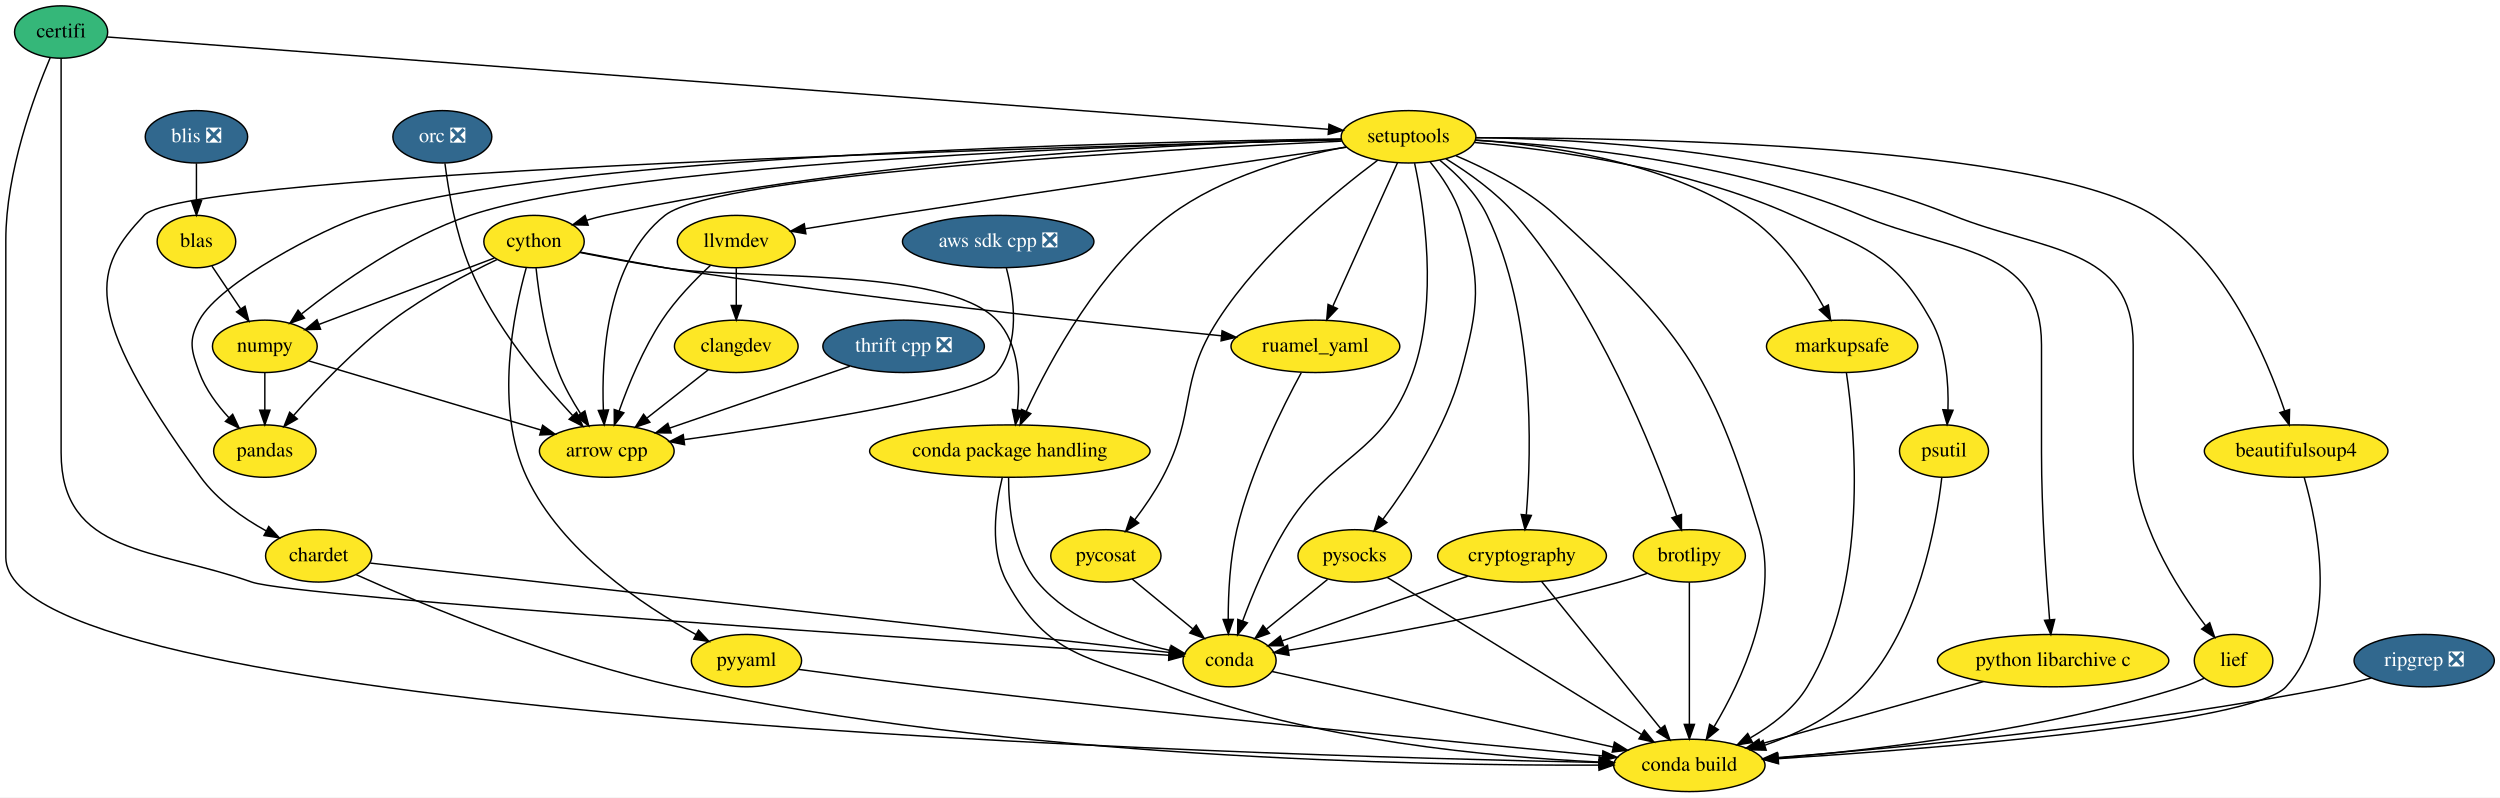
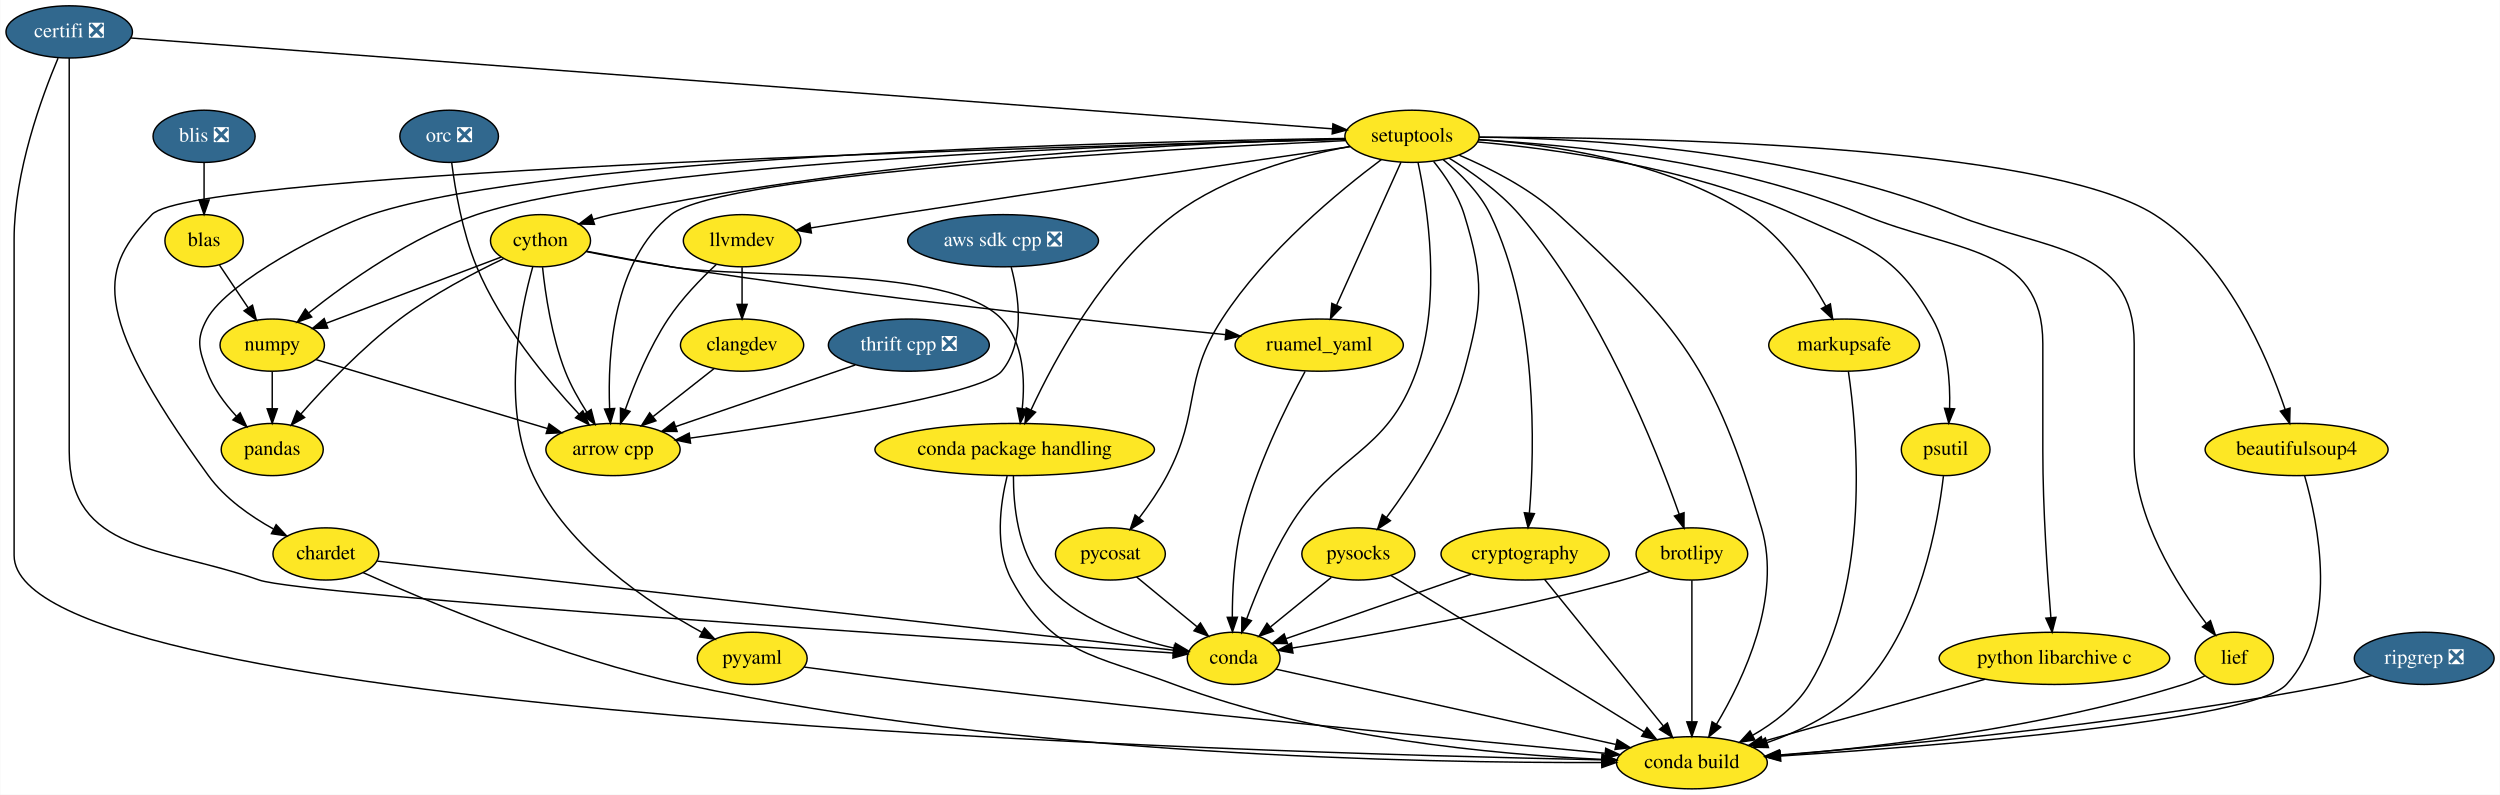
- <svg xmlns="http://www.w3.org/2000/svg" xmlns:xlink="http://www.w3.org/1999/xlink" width="1718pt" height="548pt" viewBox="0.00 0.00 1718.10 548.00">
+ <svg xmlns="http://www.w3.org/2000/svg" xmlns:xlink="http://www.w3.org/1999/xlink" width="1724pt" height="548pt" viewBox="0.00 0.00 1723.64 548.00">
  <g id="graph0" class="graph" transform="scale(1 1) rotate(0) translate(4 544)">
-     <polygon fill="white" stroke="transparent" points="-4,4 -4,-544 1714.1,-544 1714.1,4 -4,4" />
+     <polygon fill="white" stroke="transparent" points="-4,4 -4,-544 1719.64,-544 1719.64,4 -4,4" />
    <g id="node1" class="node">
      <g id="a_node1">
        <a xlink:href="https://github.com/conda-forge/arrow-cpp-feedstock" xlink:title="arrow cpp">
-           <ellipse fill="#fde725" stroke="black" cx="413" cy="-234" rx="46.29" ry="18" />
-           <text text-anchor="middle" x="413" y="-230.3" font-family="Times,serif" font-size="14.00">arrow cpp</text>
+           <ellipse fill="#fde725" stroke="black" cx="418.55" cy="-234" rx="46.29" ry="18" />
+           <text text-anchor="middle" x="418.55" y="-230.3" font-family="Times,serif" font-size="14.00">arrow cpp</text>
        </a>
      </g>
    </g>
    <g id="node2" class="node">
      <g id="a_node2">
        <a xlink:href="https://github.com/conda-forge/beautifulsoup4-feedstock" xlink:title="beautifulsoup4">
-           <ellipse fill="#fde725" stroke="black" cx="1574" cy="-234" rx="63.09" ry="18" />
-           <text text-anchor="middle" x="1574" y="-230.3" font-family="Times,serif" font-size="14.00">beautifulsoup4</text>
+           <ellipse fill="#fde725" stroke="black" cx="1579.55" cy="-234" rx="63.09" ry="18" />
+           <text text-anchor="middle" x="1579.55" y="-230.3" font-family="Times,serif" font-size="14.00">beautifulsoup4</text>
        </a>
      </g>
    </g>
    <g id="node3" class="node">
      <g id="a_node3">
        <a xlink:href="https://github.com/conda-forge/conda-build-feedstock" xlink:title="conda build">
-           <ellipse fill="#fde725" stroke="black" cx="1157" cy="-18" rx="52" ry="18" />
-           <text text-anchor="middle" x="1157" y="-14.3" font-family="Times,serif" font-size="14.00">conda build</text>
+           <ellipse fill="#fde725" stroke="black" cx="1162.55" cy="-18" rx="52" ry="18" />
+           <text text-anchor="middle" x="1162.55" y="-14.3" font-family="Times,serif" font-size="14.00">conda build</text>
        </a>
      </g>
    </g>
    <g id="edge1" class="edge">
-       <path fill="none" stroke="black" d="M1579.5,-216.03C1588.88,-183.45 1603.62,-111.87 1567,-72 1543.81,-46.75 1326.8,-29.66 1218.24,-22.62" />
-       <polygon fill="black" stroke="black" points="1218.29,-19.12 1208.09,-21.97 1217.84,-26.11 1218.29,-19.12" />
+       <path fill="none" stroke="black" d="M1585.05,-216.03C1594.43,-183.45 1609.16,-111.87 1572.55,-72 1549.35,-46.75 1332.35,-29.66 1223.79,-22.62" />
+       <polygon fill="black" stroke="black" points="1223.84,-19.12 1213.63,-21.97 1223.39,-26.11 1223.84,-19.12" />
    </g>
    <g id="node4" class="node">
      <g id="a_node4">
        <a xlink:href="https://github.com/conda-forge/brotlipy-feedstock" xlink:title="brotlipy">
-           <ellipse fill="#fde725" stroke="black" cx="1157" cy="-162" rx="38.5" ry="18" />
-           <text text-anchor="middle" x="1157" y="-158.3" font-family="Times,serif" font-size="14.00">brotlipy</text>
+           <ellipse fill="#fde725" stroke="black" cx="1162.55" cy="-162" rx="38.5" ry="18" />
+           <text text-anchor="middle" x="1162.55" y="-158.3" font-family="Times,serif" font-size="14.00">brotlipy</text>
        </a>
      </g>
    </g>
    <g id="edge2" class="edge">
-       <path fill="none" stroke="black" d="M1157,-143.87C1157,-119.67 1157,-75.21 1157,-46.39" />
-       <polygon fill="black" stroke="black" points="1160.5,-46.19 1157,-36.19 1153.5,-46.19 1160.5,-46.19" />
+       <path fill="none" stroke="black" d="M1162.55,-143.87C1162.55,-119.67 1162.55,-75.21 1162.55,-46.39" />
+       <polygon fill="black" stroke="black" points="1166.05,-46.19 1162.55,-36.19 1159.05,-46.19 1166.05,-46.19" />
    </g>
    <g id="node5" class="node">
      <g id="a_node5">
        <a xlink:href="https://github.com/conda-forge/conda-feedstock" xlink:title="conda">
-           <ellipse fill="#fde725" stroke="black" cx="841" cy="-90" rx="32" ry="18" />
-           <text text-anchor="middle" x="841" y="-86.3" font-family="Times,serif" font-size="14.00">conda</text>
+           <ellipse fill="#fde725" stroke="black" cx="846.55" cy="-90" rx="32" ry="18" />
+           <text text-anchor="middle" x="846.55" y="-86.3" font-family="Times,serif" font-size="14.00">conda</text>
        </a>
      </g>
    </g>
    <g id="edge3" class="edge">
-       <path fill="none" stroke="black" d="M1128.02,-149.98C1121.8,-147.82 1115.22,-145.71 1109,-144 1029.46,-122.17 934.31,-105.54 881.46,-97.12" />
-       <polygon fill="black" stroke="black" points="881.9,-93.65 871.48,-95.55 880.81,-100.56 881.9,-93.65" />
+       <path fill="none" stroke="black" d="M1133.57,-149.98C1127.35,-147.82 1120.77,-145.71 1114.55,-144 1035,-122.17 939.86,-105.54 887.01,-97.12" />
+       <polygon fill="black" stroke="black" points="887.45,-93.65 877.02,-95.55 886.36,-100.56 887.45,-93.65" />
    </g>
    <g id="edge4" class="edge">
-       <path fill="none" stroke="black" d="M870.16,-82.54C923.5,-70.73 1037.44,-45.48 1104.55,-30.62" />
-       <polygon fill="black" stroke="black" points="1105.5,-33.99 1114.51,-28.41 1103.99,-27.16 1105.5,-33.99" />
+       <path fill="none" stroke="black" d="M875.71,-82.54C929.04,-70.73 1042.99,-45.48 1110.1,-30.62" />
+       <polygon fill="black" stroke="black" points="1111.05,-33.99 1120.05,-28.41 1109.53,-27.16 1111.05,-33.99" />
    </g>
    <g id="node6" class="node">
      <g id="a_node6">
-         <a xlink:href="https://github.com/conda-forge/certifi-feedstock" xlink:title="certifi">
-           <ellipse fill="#35b779" stroke="black" cx="38" cy="-522" rx="32" ry="18" />
-           <text text-anchor="middle" x="38" y="-518.3" font-family="Times,serif" font-size="14.00">certifi</text>
+         <a xlink:href="https://github.com/conda-forge/certifi-feedstock/pull/61" xlink:title="certifi ❎">
+           <ellipse fill="#31688e" stroke="black" cx="43.55" cy="-522" rx="43.59" ry="18" />
+           <text text-anchor="middle" x="43.55" y="-518.3" font-family="Times,serif" font-size="14.00" fill="white">certifi ❎</text>
        </a>
      </g>
    </g>
    <g id="edge5" class="edge">
-       <path fill="none" stroke="black" d="M30.49,-504.34C19.42,-478.2 0,-425.7 0,-379 0,-379 0,-379 0,-161 0,-49.7 854.32,-24.83 1094.73,-20.03" />
-       <polygon fill="black" stroke="black" points="1095.11,-23.53 1105.04,-19.83 1094.97,-16.53 1095.11,-23.53" />
+       <path fill="none" stroke="black" d="M35.86,-503.91C24.75,-477.62 5.55,-425.45 5.55,-379 5.55,-379 5.55,-379 5.55,-161 5.55,-49.7 859.86,-24.83 1100.27,-20.03" />
+       <polygon fill="black" stroke="black" points="1100.65,-23.53 1110.58,-19.83 1100.52,-16.53 1100.65,-23.53" />
    </g>
    <g id="edge6" class="edge">
-       <path fill="none" stroke="black" d="M38,-503.95C38,-477.29 38,-424.11 38,-379 38,-379 38,-379 38,-233 38,-162.61 102.59,-167.32 169,-144 198.83,-133.53 657.11,-102.97 799.27,-93.7" />
-       <polygon fill="black" stroke="black" points="799.59,-97.19 809.34,-93.04 799.13,-90.2 799.59,-97.19" />
+       <path fill="none" stroke="black" d="M43.55,-503.95C43.55,-477.29 43.55,-424.11 43.55,-379 43.55,-379 43.55,-379 43.55,-233 43.55,-162.61 108.13,-167.32 174.55,-144 204.37,-133.53 662.66,-102.97 804.82,-93.7" />
+       <polygon fill="black" stroke="black" points="805.14,-97.19 814.89,-93.04 804.68,-90.2 805.14,-97.19" />
    </g>
    <g id="node7" class="node">
      <g id="a_node7">
        <a xlink:href="https://github.com/conda-forge/setuptools-feedstock" xlink:title="setuptools">
-           <ellipse fill="#fde725" stroke="black" cx="964" cy="-450" rx="46.29" ry="18" />
-           <text text-anchor="middle" x="964" y="-446.3" font-family="Times,serif" font-size="14.00">setuptools</text>
+           <ellipse fill="#fde725" stroke="black" cx="969.55" cy="-450" rx="46.29" ry="18" />
+           <text text-anchor="middle" x="969.55" y="-446.3" font-family="Times,serif" font-size="14.00">setuptools</text>
        </a>
      </g>
    </g>
    <g id="edge7" class="edge">
-       <path fill="none" stroke="black" d="M69.61,-518.61C204.81,-508.39 735.47,-468.28 908.86,-455.17" />
-       <polygon fill="black" stroke="black" points="909.33,-458.64 919.03,-454.4 908.8,-451.66 909.33,-458.64" />
+       <path fill="none" stroke="black" d="M86.05,-517.79C236.77,-506.39 745.69,-467.92 914.57,-455.16" />
+       <polygon fill="black" stroke="black" points="915.02,-458.63 924.73,-454.39 914.49,-451.65 915.02,-458.63" />
    </g>
    <g id="edge8" class="edge">
-       <path fill="none" stroke="black" d="M918.12,-447.03C799.45,-441.54 489.09,-424.59 453,-396 412.93,-364.26 409.2,-299.15 410.67,-262.19" />
-       <polygon fill="black" stroke="black" points="414.17,-262.31 411.23,-252.13 407.18,-261.92 414.17,-262.31" />
+       <path fill="none" stroke="black" d="M923.67,-447.03C805,-441.54 494.64,-424.59 458.55,-396 418.48,-364.26 414.74,-299.15 416.22,-262.19" />
+       <polygon fill="black" stroke="black" points="419.72,-262.31 416.78,-252.13 412.73,-261.92 419.72,-262.31" />
    </g>
    <g id="edge9" class="edge">
-       <path fill="none" stroke="black" d="M1010.48,-449.36C1121.62,-449.4 1399.23,-444.52 1476,-396 1525.43,-364.76 1553.6,-298.69 1566.11,-261.63" />
-       <polygon fill="black" stroke="black" points="1569.48,-262.59 1569.23,-252 1562.82,-260.44 1569.48,-262.59" />
+       <path fill="none" stroke="black" d="M1016.02,-449.36C1127.17,-449.4 1404.77,-444.52 1481.55,-396 1530.98,-364.76 1559.15,-298.69 1571.66,-261.63" />
+       <polygon fill="black" stroke="black" points="1575.02,-262.59 1574.77,-252 1568.36,-260.44 1575.02,-262.59" />
    </g>
    <g id="edge10" class="edge">
-       <path fill="none" stroke="black" d="M996.66,-436.94C1017.84,-427.97 1045.1,-414.15 1065,-396 1149.52,-318.9 1172.56,-289.7 1205,-180 1219.15,-132.14 1192.94,-76.33 1174,-44.58" />
-       <polygon fill="black" stroke="black" points="1176.88,-42.59 1168.65,-35.91 1170.93,-46.26 1176.88,-42.59" />
+       <path fill="none" stroke="black" d="M1002.2,-436.94C1023.39,-427.97 1050.65,-414.15 1070.55,-396 1155.07,-318.9 1178.1,-289.7 1210.55,-180 1224.7,-132.14 1198.49,-76.33 1179.55,-44.58" />
+       <polygon fill="black" stroke="black" points="1182.43,-42.59 1174.2,-35.91 1176.47,-46.26 1182.43,-42.59" />
    </g>
    <g id="edge11" class="edge">
-       <path fill="none" stroke="black" d="M989.69,-434.87C1005.14,-425.41 1024.39,-411.81 1038,-396 1093.92,-331.03 1132.07,-235.22 1148.25,-189.35" />
-       <polygon fill="black" stroke="black" points="1151.58,-190.43 1151.55,-179.84 1144.97,-188.14 1151.58,-190.43" />
+       <path fill="none" stroke="black" d="M995.23,-434.87C1010.69,-425.41 1029.94,-411.81 1043.55,-396 1099.47,-331.03 1137.61,-235.22 1153.8,-189.35" />
+       <polygon fill="black" stroke="black" points="1157.13,-190.43 1157.09,-179.84 1150.51,-188.14 1157.13,-190.43" />
    </g>
    <g id="edge12" class="edge">
-       <path fill="none" stroke="black" d="M968.15,-431.92C974.64,-401.81 984.71,-337.78 967,-288 946.24,-229.67 911.03,-232.99 879,-180 866.9,-159.98 856.72,-135.42 849.96,-117.17" />
-       <polygon fill="black" stroke="black" points="853.24,-115.97 846.56,-107.75 846.66,-118.34 853.24,-115.97" />
+       <path fill="none" stroke="black" d="M973.69,-431.92C980.18,-401.81 990.26,-337.78 972.55,-288 951.79,-229.67 916.57,-232.99 884.55,-180 872.45,-159.98 862.27,-135.42 855.5,-117.17" />
+       <polygon fill="black" stroke="black" points="858.79,-115.97 852.1,-107.75 852.21,-118.34 858.79,-115.97" />
    </g>
    <g id="node8" class="node">
      <g id="a_node8">
        <a xlink:href="https://github.com/conda-forge/chardet-feedstock" xlink:title="chardet">
-           <ellipse fill="#fde725" stroke="black" cx="215" cy="-162" rx="36.5" ry="18" />
-           <text text-anchor="middle" x="215" y="-158.3" font-family="Times,serif" font-size="14.00">chardet</text>
+           <ellipse fill="#fde725" stroke="black" cx="220.55" cy="-162" rx="36.5" ry="18" />
+           <text text-anchor="middle" x="220.55" y="-158.3" font-family="Times,serif" font-size="14.00">chardet</text>
        </a>
      </g>
    </g>
    <g id="edge13" class="edge">
-       <path fill="none" stroke="black" d="M918.07,-447.92C742.67,-443.6 123.43,-426.22 95,-396 61.02,-359.88 49.36,-332.58 134,-216 145.39,-200.31 162.96,-188 178.83,-179.21" />
-       <polygon fill="black" stroke="black" points="180.69,-182.18 187.92,-174.44 177.44,-175.99 180.69,-182.18" />
+       <path fill="none" stroke="black" d="M923.62,-447.92C748.22,-443.6 128.98,-426.22 100.55,-396 66.57,-359.88 54.91,-332.58 139.55,-216 150.94,-200.31 168.51,-188 184.38,-179.21" />
+       <polygon fill="black" stroke="black" points="186.24,-182.18 193.47,-174.44 182.99,-175.99 186.24,-182.18" />
    </g>
    <g id="node9" class="node">
      <g id="a_node9">
        <a xlink:href="https://github.com/conda-forge/cython-feedstock" xlink:title="cython">
-           <ellipse fill="#fde725" stroke="black" cx="363" cy="-378" rx="34.5" ry="18" />
-           <text text-anchor="middle" x="363" y="-374.3" font-family="Times,serif" font-size="14.00">cython</text>
+           <ellipse fill="#fde725" stroke="black" cx="368.55" cy="-378" rx="34.5" ry="18" />
+           <text text-anchor="middle" x="368.55" y="-374.3" font-family="Times,serif" font-size="14.00">cython</text>
        </a>
      </g>
    </g>
    <g id="edge14" class="edge">
-       <path fill="none" stroke="black" d="M917.99,-448.27C822.57,-445.95 596.59,-436.28 412,-396 407.84,-395.09 403.55,-393.94 399.32,-392.67" />
-       <polygon fill="black" stroke="black" points="400.22,-389.28 389.63,-389.53 398.06,-395.94 400.22,-389.28" />
+       <path fill="none" stroke="black" d="M923.54,-448.27C828.11,-445.95 602.14,-436.28 417.55,-396 413.39,-395.09 409.1,-393.94 404.86,-392.67" />
+       <polygon fill="black" stroke="black" points="405.77,-389.28 395.17,-389.53 403.61,-395.94 405.77,-389.28" />
    </g>
    <g id="node10" class="node">
      <g id="a_node10">
        <a xlink:href="https://github.com/conda-forge/numpy-feedstock" xlink:title="numpy">
-           <ellipse fill="#fde725" stroke="black" cx="178" cy="-306" rx="36" ry="18" />
-           <text text-anchor="middle" x="178" y="-302.3" font-family="Times,serif" font-size="14.00">numpy</text>
+           <ellipse fill="#fde725" stroke="black" cx="183.55" cy="-306" rx="36" ry="18" />
+           <text text-anchor="middle" x="183.55" y="-302.3" font-family="Times,serif" font-size="14.00">numpy</text>
        </a>
      </g>
    </g>
    <g id="edge15" class="edge">
-       <path fill="none" stroke="black" d="M918.02,-448.06C789.79,-444.99 430.36,-433.21 319,-396 274.65,-381.18 230.14,-349.63 203.32,-328.36" />
-       <polygon fill="black" stroke="black" points="205.24,-325.41 195.26,-321.85 200.84,-330.86 205.24,-325.41" />
+       <path fill="none" stroke="black" d="M923.57,-448.06C795.34,-444.99 435.91,-433.21 324.55,-396 280.2,-381.18 235.68,-349.63 208.87,-328.36" />
+       <polygon fill="black" stroke="black" points="210.78,-325.41 200.8,-321.85 206.38,-330.86 210.78,-325.41" />
    </g>
    <g id="node11" class="node">
      <g id="a_node11">
        <a xlink:href="https://github.com/conda-forge/pandas-feedstock" xlink:title="pandas">
-           <ellipse fill="#fde725" stroke="black" cx="178" cy="-234" rx="35.19" ry="18" />
-           <text text-anchor="middle" x="178" y="-230.3" font-family="Times,serif" font-size="14.00">pandas</text>
+           <ellipse fill="#fde725" stroke="black" cx="183.55" cy="-234" rx="35.19" ry="18" />
+           <text text-anchor="middle" x="183.55" y="-230.3" font-family="Times,serif" font-size="14.00">pandas</text>
        </a>
      </g>
    </g>
    <g id="edge16" class="edge">
-       <path fill="none" stroke="black" d="M917.83,-448.53C779.69,-446.65 371.45,-437.64 246,-396 217.74,-386.62 147.32,-350.11 133,-324 125.3,-309.97 127.48,-303.02 133,-288 137.25,-276.43 145.27,-265.66 153.37,-256.89" />
-       <polygon fill="black" stroke="black" points="155.9,-259.31 160.42,-249.73 150.91,-254.4 155.9,-259.31" />
+       <path fill="none" stroke="black" d="M923.37,-448.53C785.24,-446.65 376.99,-437.64 251.55,-396 223.29,-386.62 152.87,-350.11 138.55,-324 130.85,-309.97 133.03,-303.02 138.55,-288 142.79,-276.43 150.81,-265.66 158.92,-256.89" />
+       <polygon fill="black" stroke="black" points="161.44,-259.31 165.97,-249.73 156.46,-254.4 161.44,-259.31" />
    </g>
    <g id="node12" class="node">
      <g id="a_node12">
        <a xlink:href="https://github.com/conda-forge/ruamel_yaml-feedstock" xlink:title="ruamel_yaml">
-           <ellipse fill="#fde725" stroke="black" cx="900" cy="-306" rx="58" ry="18" />
-           <text text-anchor="middle" x="900" y="-302.3" font-family="Times,serif" font-size="14.00">ruamel_yaml</text>
+           <ellipse fill="#fde725" stroke="black" cx="905.55" cy="-306" rx="58" ry="18" />
+           <text text-anchor="middle" x="905.55" y="-302.3" font-family="Times,serif" font-size="14.00">ruamel_yaml</text>
        </a>
      </g>
    </g>
    <g id="edge17" class="edge">
-       <path fill="none" stroke="black" d="M956.41,-432.15C945.45,-407.84 925.09,-362.66 912.06,-333.75" />
-       <polygon fill="black" stroke="black" points="915.08,-331.95 907.78,-324.27 908.7,-334.82 915.08,-331.95" />
+       <path fill="none" stroke="black" d="M961.95,-432.15C950.99,-407.84 930.63,-362.66 917.6,-333.75" />
+       <polygon fill="black" stroke="black" points="920.63,-331.95 913.33,-324.27 914.25,-334.82 920.63,-331.95" />
    </g>
    <g id="node13" class="node">
      <g id="a_node13">
        <a xlink:href="https://github.com/conda-forge/conda-package-handling-feedstock" xlink:title="conda package handling">
-           <ellipse fill="#fde725" stroke="black" cx="690" cy="-234" rx="96.38" ry="18" />
-           <text text-anchor="middle" x="690" y="-230.3" font-family="Times,serif" font-size="14.00">conda package handling</text>
+           <ellipse fill="#fde725" stroke="black" cx="695.55" cy="-234" rx="96.38" ry="18" />
+           <text text-anchor="middle" x="695.55" y="-230.3" font-family="Times,serif" font-size="14.00">conda package handling</text>
        </a>
      </g>
    </g>
    <g id="edge18" class="edge">
-       <path fill="none" stroke="black" d="M921.07,-443.02C885.74,-436.36 835.83,-422.79 800,-396 752.05,-360.15 717.85,-296.98 701.29,-261.36" />
-       <polygon fill="black" stroke="black" points="704.4,-259.75 697.09,-252.09 698.03,-262.64 704.4,-259.75" />
+       <path fill="none" stroke="black" d="M926.61,-443.02C891.29,-436.36 841.37,-422.79 805.55,-396 757.59,-360.15 723.39,-296.98 706.83,-261.36" />
+       <polygon fill="black" stroke="black" points="709.95,-259.75 702.63,-252.09 703.57,-262.64 709.95,-259.75" />
    </g>
    <g id="node14" class="node">
      <g id="a_node14">
        <a xlink:href="https://github.com/conda-forge/markupsafe-feedstock" xlink:title="markupsafe">
-           <ellipse fill="#fde725" stroke="black" cx="1262" cy="-306" rx="52" ry="18" />
-           <text text-anchor="middle" x="1262" y="-302.3" font-family="Times,serif" font-size="14.00">markupsafe</text>
+           <ellipse fill="#fde725" stroke="black" cx="1267.55" cy="-306" rx="52" ry="18" />
+           <text text-anchor="middle" x="1267.55" y="-302.3" font-family="Times,serif" font-size="14.00">markupsafe</text>
        </a>
      </g>
    </g>
    <g id="edge19" class="edge">
-       <path fill="none" stroke="black" d="M1009.92,-447.77C1059.53,-444.45 1139.1,-433.17 1196,-396 1219.77,-380.47 1238.08,-353.26 1249.31,-333" />
-       <polygon fill="black" stroke="black" points="1252.51,-334.44 1254.11,-323.97 1246.33,-331.16 1252.51,-334.44" />
+       <path fill="none" stroke="black" d="M1015.47,-447.77C1065.08,-444.45 1144.65,-433.17 1201.55,-396 1225.32,-380.47 1243.62,-353.26 1254.86,-333" />
+       <polygon fill="black" stroke="black" points="1258.05,-334.44 1259.66,-323.97 1251.87,-331.16 1258.05,-334.44" />
    </g>
    <g id="node15" class="node">
      <g id="a_node15">
        <a xlink:href="https://github.com/conda-forge/psutil-feedstock" xlink:title="psutil">
-           <ellipse fill="#fde725" stroke="black" cx="1332" cy="-234" rx="30.59" ry="18" />
-           <text text-anchor="middle" x="1332" y="-230.3" font-family="Times,serif" font-size="14.00">psutil</text>
+           <ellipse fill="#fde725" stroke="black" cx="1337.55" cy="-234" rx="30.59" ry="18" />
+           <text text-anchor="middle" x="1337.55" y="-230.3" font-family="Times,serif" font-size="14.00">psutil</text>
        </a>
      </g>
    </g>
    <g id="edge20" class="edge">
-       <path fill="none" stroke="black" d="M1009.31,-446.09C1063.44,-441.23 1155.76,-428.55 1228,-396 1276.3,-374.24 1297.07,-370.2 1323,-324 1333.49,-305.32 1335.28,-280.93 1334.71,-262.41" />
-       <polygon fill="black" stroke="black" points="1338.2,-262.06 1334.15,-252.27 1331.21,-262.45 1338.2,-262.06" />
+       <path fill="none" stroke="black" d="M1014.86,-446.09C1068.99,-441.23 1161.3,-428.55 1233.55,-396 1281.85,-374.24 1302.61,-370.2 1328.55,-324 1339.03,-305.32 1340.83,-280.93 1340.26,-262.41" />
+       <polygon fill="black" stroke="black" points="1343.75,-262.06 1339.7,-252.27 1336.76,-262.45 1343.75,-262.06" />
    </g>
    <g id="node16" class="node">
      <g id="a_node16">
        <a xlink:href="https://github.com/conda-forge/pycosat-feedstock" xlink:title="pycosat">
-           <ellipse fill="#fde725" stroke="black" cx="756" cy="-162" rx="37.89" ry="18" />
-           <text text-anchor="middle" x="756" y="-158.3" font-family="Times,serif" font-size="14.00">pycosat</text>
+           <ellipse fill="#fde725" stroke="black" cx="761.55" cy="-162" rx="37.89" ry="18" />
+           <text text-anchor="middle" x="761.55" y="-158.3" font-family="Times,serif" font-size="14.00">pycosat</text>
        </a>
      </g>
    </g>
    <g id="edge21" class="edge">
-       <path fill="none" stroke="black" d="M942.9,-433.99C914.26,-412.6 863.19,-370.74 833,-324 805.39,-281.26 818.78,-260.98 795,-216 789.66,-205.9 782.54,-195.6 775.84,-186.8" />
-       <polygon fill="black" stroke="black" points="778.55,-184.58 769.63,-178.87 773.04,-188.9 778.55,-184.58" />
+       <path fill="none" stroke="black" d="M948.45,-433.99C919.8,-412.6 868.74,-370.74 838.55,-324 810.93,-281.26 824.33,-260.98 800.55,-216 795.2,-205.9 788.08,-195.6 781.39,-186.8" />
+       <polygon fill="black" stroke="black" points="784.1,-184.58 775.17,-178.87 778.59,-188.9 784.1,-184.58" />
    </g>
    <g id="node17" class="node">
      <g id="a_node17">
        <a xlink:href="https://github.com/conda-forge/pysocks-feedstock" xlink:title="pysocks">
-           <ellipse fill="#fde725" stroke="black" cx="927" cy="-162" rx="39" ry="18" />
-           <text text-anchor="middle" x="927" y="-158.3" font-family="Times,serif" font-size="14.00">pysocks</text>
+           <ellipse fill="#fde725" stroke="black" cx="932.55" cy="-162" rx="39" ry="18" />
+           <text text-anchor="middle" x="932.55" y="-158.3" font-family="Times,serif" font-size="14.00">pysocks</text>
        </a>
      </g>
    </g>
    <g id="edge22" class="edge">
-       <path fill="none" stroke="black" d="M978.86,-432.71C986.82,-422.86 995.82,-409.61 1000,-396 1014.11,-350.12 1012.54,-334.33 1000,-288 989.65,-249.76 964.37,-211.22 946.47,-187.24" />
-       <polygon fill="black" stroke="black" points="949.1,-184.92 940.25,-179.1 943.53,-189.17 949.1,-184.92" />
+       <path fill="none" stroke="black" d="M984.41,-432.71C992.36,-422.86 1001.36,-409.61 1005.55,-396 1019.65,-350.12 1018.08,-334.33 1005.55,-288 995.2,-249.76 969.91,-211.22 952.01,-187.24" />
+       <polygon fill="black" stroke="black" points="954.64,-184.92 945.79,-179.1 949.08,-189.17 954.64,-184.92" />
    </g>
    <g id="node18" class="node">
      <g id="a_node18">
        <a xlink:href="https://github.com/conda-forge/python-libarchive-c-feedstock" xlink:title="python libarchive c">
-           <ellipse fill="#fde725" stroke="black" cx="1407" cy="-90" rx="79.5" ry="18" />
-           <text text-anchor="middle" x="1407" y="-86.3" font-family="Times,serif" font-size="14.00">python libarchive c</text>
+           <ellipse fill="#fde725" stroke="black" cx="1412.55" cy="-90" rx="79.5" ry="18" />
+           <text text-anchor="middle" x="1412.55" y="-86.3" font-family="Times,serif" font-size="14.00">python libarchive c</text>
        </a>
      </g>
    </g>
    <g id="edge23" class="edge">
-       <path fill="none" stroke="black" d="M1009.81,-447.61C1072.09,-444.3 1185.92,-433.21 1275,-396 1337.6,-369.85 1399,-374.84 1399,-307 1399,-307 1399,-307 1399,-233 1399,-192.93 1402.21,-146.61 1404.57,-118.05" />
-       <polygon fill="black" stroke="black" points="1408.06,-118.29 1405.42,-108.03 1401.09,-117.7 1408.06,-118.29" />
+       <path fill="none" stroke="black" d="M1015.35,-447.61C1077.63,-444.3 1191.47,-433.21 1280.55,-396 1343.14,-369.85 1404.55,-374.84 1404.55,-307 1404.55,-307 1404.55,-307 1404.55,-233 1404.55,-192.93 1407.76,-146.61 1410.11,-118.05" />
+       <polygon fill="black" stroke="black" points="1413.61,-118.29 1410.97,-108.03 1406.63,-117.7 1413.61,-118.29" />
    </g>
    <g id="node19" class="node">
      <g id="a_node19">
        <a xlink:href="https://github.com/conda-forge/llvmdev-feedstock" xlink:title="llvmdev">
-           <ellipse fill="#fde725" stroke="black" cx="502" cy="-378" rx="40.5" ry="18" />
-           <text text-anchor="middle" x="502" y="-374.3" font-family="Times,serif" font-size="14.00">llvmdev</text>
+           <ellipse fill="#fde725" stroke="black" cx="507.55" cy="-378" rx="40.5" ry="18" />
+           <text text-anchor="middle" x="507.55" y="-374.3" font-family="Times,serif" font-size="14.00">llvmdev</text>
        </a>
      </g>
    </g>
    <g id="edge24" class="edge">
-       <path fill="none" stroke="black" d="M921.38,-442.86C854.41,-433.16 720.46,-413.61 607,-396 588.15,-393.07 567.42,-389.74 549.39,-386.81" />
-       <polygon fill="black" stroke="black" points="549.83,-383.33 539.4,-385.18 548.71,-390.24 549.83,-383.33" />
+       <path fill="none" stroke="black" d="M926.93,-442.86C859.96,-433.16 726.01,-413.61 612.55,-396 593.7,-393.07 572.96,-389.74 554.93,-386.81" />
+       <polygon fill="black" stroke="black" points="555.38,-383.33 544.95,-385.18 554.25,-390.24 555.38,-383.33" />
    </g>
    <g id="node20" class="node">
      <g id="a_node20">
        <a xlink:href="https://github.com/conda-forge/cryptography-feedstock" xlink:title="cryptography">
-           <ellipse fill="#fde725" stroke="black" cx="1042" cy="-162" rx="58" ry="18" />
-           <text text-anchor="middle" x="1042" y="-158.3" font-family="Times,serif" font-size="14.00">cryptography</text>
+           <ellipse fill="#fde725" stroke="black" cx="1047.55" cy="-162" rx="58" ry="18" />
+           <text text-anchor="middle" x="1047.55" y="-158.3" font-family="Times,serif" font-size="14.00">cryptography</text>
        </a>
      </g>
    </g>
    <g id="edge25" class="edge">
-       <path fill="none" stroke="black" d="M985.53,-433.86C997.21,-424.4 1010.71,-411.15 1018,-396 1050.84,-327.79 1048.61,-235.58 1044.95,-190.34" />
-       <polygon fill="black" stroke="black" points="1048.41,-189.79 1044.03,-180.15 1041.44,-190.42 1048.41,-189.79" />
+       <path fill="none" stroke="black" d="M991.08,-433.86C1002.75,-424.4 1016.25,-411.15 1023.55,-396 1056.38,-327.79 1054.16,-235.58 1050.49,-190.34" />
+       <polygon fill="black" stroke="black" points="1053.96,-189.79 1049.58,-180.15 1046.99,-190.42 1053.96,-189.79" />
    </g>
    <g id="node21" class="node">
      <g id="a_node21">
        <a xlink:href="https://github.com/conda-forge/lief-feedstock" xlink:title="lief">
-           <ellipse fill="#fde725" stroke="black" cx="1531" cy="-90" rx="27" ry="18" />
-           <text text-anchor="middle" x="1531" y="-86.3" font-family="Times,serif" font-size="14.00">lief</text>
+           <ellipse fill="#fde725" stroke="black" cx="1536.55" cy="-90" rx="27" ry="18" />
+           <text text-anchor="middle" x="1536.55" y="-86.3" font-family="Times,serif" font-size="14.00">lief</text>
        </a>
      </g>
    </g>
    <g id="edge26" class="edge">
-       <path fill="none" stroke="black" d="M1010.13,-449.44C1082.58,-448.62 1226.32,-440.82 1338,-396 1400.96,-370.73 1462,-374.84 1462,-307 1462,-307 1462,-307 1462,-233 1462,-187.24 1491.34,-140.78 1511.76,-113.99" />
-       <polygon fill="black" stroke="black" points="1514.6,-116.03 1518.02,-106.01 1509.09,-111.71 1514.6,-116.03" />
+       <path fill="none" stroke="black" d="M1015.67,-449.44C1088.13,-448.62 1231.87,-440.82 1343.55,-396 1406.5,-370.73 1467.55,-374.84 1467.55,-307 1467.55,-307 1467.55,-307 1467.55,-233 1467.55,-187.24 1496.89,-140.78 1517.3,-113.99" />
+       <polygon fill="black" stroke="black" points="1520.15,-116.03 1523.57,-106.01 1514.64,-111.71 1520.15,-116.03" />
    </g>
    <g id="edge27" class="edge">
-       <path fill="none" stroke="black" d="M240.64,-149.14C284.78,-129.32 378.43,-89.9 462,-72 691.38,-22.88 971.88,-17.76 1094.56,-18.17" />
-       <polygon fill="black" stroke="black" points="1094.86,-21.67 1104.88,-18.22 1094.9,-14.67 1094.86,-21.67" />
+       <path fill="none" stroke="black" d="M246.19,-149.14C290.32,-129.32 383.98,-89.9 467.55,-72 696.92,-22.88 977.43,-17.76 1100.11,-18.17" />
+       <polygon fill="black" stroke="black" points="1100.41,-21.67 1110.42,-18.22 1100.44,-14.67 1100.41,-21.67" />
    </g>
    <g id="edge28" class="edge">
-       <path fill="none" stroke="black" d="M250.45,-157.04C358.55,-144.95 683.69,-108.59 799.49,-95.64" />
-       <polygon fill="black" stroke="black" points="800.16,-99.09 809.71,-94.5 799.38,-92.13 800.16,-99.09" />
+       <path fill="none" stroke="black" d="M256,-157.04C364.1,-144.95 689.23,-108.59 805.03,-95.64" />
+       <polygon fill="black" stroke="black" points="805.7,-99.09 815.25,-94.5 804.92,-92.13 805.7,-99.09" />
    </g>
    <g id="edge29" class="edge">
-       <path fill="none" stroke="black" d="M364.4,-359.75C366.32,-341.43 370.66,-311.88 380,-288 383.81,-278.26 389.43,-268.33 394.97,-259.74" />
-       <polygon fill="black" stroke="black" points="397.94,-261.59 400.62,-251.34 392.13,-257.69 397.94,-261.59" />
+       <path fill="none" stroke="black" d="M369.95,-359.75C371.87,-341.43 376.21,-311.88 385.55,-288 389.36,-278.26 394.98,-268.33 400.51,-259.74" />
+       <polygon fill="black" stroke="black" points="403.49,-261.59 406.16,-251.34 397.68,-257.69 403.49,-261.59" />
    </g>
    <g id="edge30" class="edge">
-       <path fill="none" stroke="black" d="M335.7,-366.67C303.82,-354.61 250.92,-334.59 215.28,-321.1" />
-       <polygon fill="black" stroke="black" points="216.3,-317.75 205.71,-317.49 213.83,-324.3 216.3,-317.75" />
+       <path fill="none" stroke="black" d="M341.25,-366.67C309.37,-354.61 256.47,-334.59 220.82,-321.1" />
+       <polygon fill="black" stroke="black" points="221.85,-317.75 211.26,-317.49 219.37,-324.3 221.85,-317.75" />
    </g>
    <g id="edge31" class="edge">
-       <path fill="none" stroke="black" d="M337.47,-365.59C317.17,-355.93 288.53,-340.97 266,-324 240.18,-304.55 214.66,-277.66 197.8,-258.53" />
-       <polygon fill="black" stroke="black" points="200.33,-256.11 191.13,-250.86 195.05,-260.7 200.33,-256.11" />
+       <path fill="none" stroke="black" d="M343.02,-365.59C322.72,-355.93 294.08,-340.97 271.55,-324 245.73,-304.55 220.2,-277.66 203.35,-258.53" />
+       <polygon fill="black" stroke="black" points="205.88,-256.11 196.68,-250.86 200.59,-260.7 205.88,-256.11" />
    </g>
    <g id="edge33" class="edge">
-       <path fill="none" stroke="black" d="M394.56,-370.49C411.79,-367.07 433.51,-362.99 453,-360 588.6,-339.18 748.42,-321.99 835.48,-313.24" />
-       <polygon fill="black" stroke="black" points="835.88,-316.72 845.48,-312.25 835.18,-309.76 835.88,-316.72" />
+       <path fill="none" stroke="black" d="M400.11,-370.49C417.33,-367.07 439.06,-362.99 458.55,-360 594.14,-339.18 753.97,-321.99 841.03,-313.24" />
+       <polygon fill="black" stroke="black" points="841.42,-316.72 851.02,-312.25 840.73,-309.76 841.42,-316.72" />
    </g>
    <g id="edge34" class="edge">
-       <path fill="none" stroke="black" d="M394.61,-370.79C411.85,-367.46 433.57,-363.37 453,-360 503.54,-351.24 645.76,-361.27 681,-324 696.29,-307.84 697.28,-281.89 695.2,-262.18" />
-       <polygon fill="black" stroke="black" points="698.66,-261.68 693.84,-252.24 691.72,-262.63 698.66,-261.68" />
+       <path fill="none" stroke="black" d="M400.16,-370.79C417.4,-367.46 439.12,-363.37 458.55,-360 509.09,-351.24 651.3,-361.27 686.55,-324 701.83,-307.84 702.83,-281.89 700.74,-262.18" />
+       <polygon fill="black" stroke="black" points="704.21,-261.68 699.38,-252.24 697.27,-262.63 704.21,-261.68" />
    </g>
    <g id="node22" class="node">
      <g id="a_node22">
        <a xlink:href="https://github.com/conda-forge/pyyaml-feedstock" xlink:title="pyyaml">
-           <ellipse fill="#fde725" stroke="black" cx="509" cy="-90" rx="37.89" ry="18" />
-           <text text-anchor="middle" x="509" y="-86.3" font-family="Times,serif" font-size="14.00">pyyaml</text>
+           <ellipse fill="#fde725" stroke="black" cx="514.55" cy="-90" rx="37.89" ry="18" />
+           <text text-anchor="middle" x="514.55" y="-86.3" font-family="Times,serif" font-size="14.00">pyyaml</text>
        </a>
      </g>
    </g>
    <g id="edge32" class="edge">
-       <path fill="none" stroke="black" d="M357.66,-360C349.09,-329.48 335.38,-264.08 358,-216 381.9,-165.18 437.73,-127.94 474.4,-107.89" />
-       <polygon fill="black" stroke="black" points="476.09,-110.95 483.27,-103.16 472.8,-104.77 476.09,-110.95" />
+       <path fill="none" stroke="black" d="M363.21,-360C354.64,-329.48 340.93,-264.08 363.55,-216 387.45,-165.18 443.28,-127.94 479.94,-107.89" />
+       <polygon fill="black" stroke="black" points="481.64,-110.95 488.82,-103.16 478.35,-104.77 481.64,-110.95" />
    </g>
    <g id="edge35" class="edge">
-       <path fill="none" stroke="black" d="M208.24,-295.99C248.75,-283.93 320.95,-262.42 367.89,-248.44" />
-       <polygon fill="black" stroke="black" points="368.92,-251.78 377.51,-245.57 366.92,-245.07 368.92,-251.78" />
+       <path fill="none" stroke="black" d="M213.79,-295.99C254.29,-283.93 326.5,-262.42 373.44,-248.44" />
+       <polygon fill="black" stroke="black" points="374.47,-251.78 383.05,-245.57 372.47,-245.07 374.47,-251.78" />
    </g>
    <g id="edge36" class="edge">
-       <path fill="none" stroke="black" d="M178,-287.7C178,-279.98 178,-270.71 178,-262.11" />
-       <polygon fill="black" stroke="black" points="181.5,-262.1 178,-252.1 174.5,-262.1 181.5,-262.1" />
+       <path fill="none" stroke="black" d="M183.55,-287.7C183.55,-279.98 183.55,-270.71 183.55,-262.11" />
+       <polygon fill="black" stroke="black" points="187.05,-262.1 183.55,-252.1 180.05,-262.1 187.05,-262.1" />
    </g>
    <g id="edge38" class="edge">
-       <path fill="none" stroke="black" d="M890.28,-287.87C877.5,-264.39 855.56,-220.49 846,-180 841.23,-159.79 840.08,-136.32 840.08,-118.56" />
-       <polygon fill="black" stroke="black" points="843.58,-118.36 840.2,-108.32 836.58,-118.28 843.58,-118.36" />
+       <path fill="none" stroke="black" d="M895.82,-287.87C883.05,-264.39 861.11,-220.49 851.55,-180 846.77,-159.79 845.63,-136.32 845.62,-118.56" />
+       <polygon fill="black" stroke="black" points="849.12,-118.36 845.74,-108.32 842.13,-118.28 849.12,-118.36" />
    </g>
    <g id="edge39" class="edge">
-       <path fill="none" stroke="black" d="M684.79,-215.74C680.14,-196.89 675.78,-166.38 688,-144 716.36,-92.06 744.6,-92.81 800,-72 898.67,-34.93 1021.83,-23.69 1094.68,-20.35" />
-       <polygon fill="black" stroke="black" points="1095.21,-23.83 1105.05,-19.91 1094.91,-16.83 1095.21,-23.83" />
+       <path fill="none" stroke="black" d="M690.34,-215.74C685.69,-196.89 681.33,-166.38 693.55,-144 721.9,-92.06 750.15,-92.81 805.55,-72 904.22,-34.93 1027.37,-23.69 1100.22,-20.35" />
+       <polygon fill="black" stroke="black" points="1100.75,-23.83 1110.6,-19.91 1100.46,-16.83 1100.75,-23.83" />
    </g>
    <g id="edge40" class="edge">
-       <path fill="none" stroke="black" d="M689.13,-215.88C689.07,-196.29 691.91,-164.31 709,-144 731.76,-116.96 770.33,-103.59 799.92,-97.05" />
-       <polygon fill="black" stroke="black" points="800.86,-100.43 809.97,-95.02 799.47,-93.57 800.86,-100.43" />
+       <path fill="none" stroke="black" d="M694.68,-215.88C694.61,-196.29 697.45,-164.31 714.55,-144 737.31,-116.96 775.88,-103.59 805.46,-97.05" />
+       <polygon fill="black" stroke="black" points="806.41,-100.43 815.51,-95.02 805.02,-93.57 806.41,-100.43" />
    </g>
    <g id="edge41" class="edge">
-       <path fill="none" stroke="black" d="M1264.91,-287.94C1270.92,-247.19 1280.83,-142.33 1238,-72 1228.88,-57.02 1213.74,-45.45 1199,-36.99" />
-       <polygon fill="black" stroke="black" points="1200.4,-33.77 1189.93,-32.13 1197.09,-39.94 1200.4,-33.77" />
+       <path fill="none" stroke="black" d="M1270.45,-287.94C1276.47,-247.19 1286.38,-142.33 1243.55,-72 1234.43,-57.02 1219.28,-45.45 1204.54,-36.99" />
+       <polygon fill="black" stroke="black" points="1205.94,-33.77 1195.47,-32.13 1202.63,-39.94 1205.94,-33.77" />
    </g>
    <g id="edge42" class="edge">
-       <path fill="none" stroke="black" d="M1330.46,-215.69C1326.73,-183.48 1314.45,-113.83 1276,-72 1258.26,-52.69 1232.18,-40.01 1208.95,-31.9" />
-       <polygon fill="black" stroke="black" points="1209.8,-28.49 1199.21,-28.7 1207.61,-35.14 1209.8,-28.49" />
+       <path fill="none" stroke="black" d="M1336.01,-215.69C1332.27,-183.48 1320,-113.83 1281.55,-72 1263.8,-52.69 1237.72,-40.01 1214.5,-31.9" />
+       <polygon fill="black" stroke="black" points="1215.34,-28.49 1204.75,-28.7 1213.16,-35.14 1215.34,-28.49" />
    </g>
    <g id="edge43" class="edge">
-       <path fill="none" stroke="black" d="M774.03,-146.15C786.13,-136.18 802.26,-122.9 815.65,-111.87" />
-       <polygon fill="black" stroke="black" points="818.09,-114.4 823.58,-105.35 813.64,-109 818.09,-114.4" />
+       <path fill="none" stroke="black" d="M779.57,-146.15C791.68,-136.18 807.81,-122.9 821.2,-111.87" />
+       <polygon fill="black" stroke="black" points="823.63,-114.4 829.13,-105.35 819.18,-109 823.63,-114.4" />
    </g>
    <g id="edge44" class="edge">
-       <path fill="none" stroke="black" d="M949.47,-147.13C990.25,-121.95 1076.59,-68.64 1124.04,-39.35" />
-       <polygon fill="black" stroke="black" points="1126.04,-42.23 1132.71,-34 1122.36,-36.27 1126.04,-42.23" />
+       <path fill="none" stroke="black" d="M955.02,-147.13C995.8,-121.95 1082.14,-68.64 1129.59,-39.35" />
+       <polygon fill="black" stroke="black" points="1131.59,-42.23 1138.26,-34 1127.91,-36.27 1131.59,-42.23" />
    </g>
    <g id="edge45" class="edge">
-       <path fill="none" stroke="black" d="M908.34,-145.81C896.07,-135.82 879.85,-122.62 866.4,-111.68" />
-       <polygon fill="black" stroke="black" points="868.42,-108.8 858.45,-105.21 864,-114.23 868.42,-108.8" />
+       <path fill="none" stroke="black" d="M913.89,-145.81C901.61,-135.82 885.39,-122.62 871.95,-111.68" />
+       <polygon fill="black" stroke="black" points="873.96,-108.8 864,-105.21 869.54,-114.23 873.96,-108.8" />
    </g>
    <g id="edge46" class="edge">
-       <path fill="none" stroke="black" d="M1359.09,-75.59C1315.07,-63.26 1250.11,-45.07 1205.8,-32.67" />
-       <polygon fill="black" stroke="black" points="1206.7,-29.28 1196.12,-29.95 1204.81,-36.02 1206.7,-29.28" />
+       <path fill="none" stroke="black" d="M1364.64,-75.59C1320.61,-63.26 1255.66,-45.07 1211.35,-32.67" />
+       <polygon fill="black" stroke="black" points="1212.24,-29.28 1201.67,-29.95 1210.36,-36.02 1212.24,-29.28" />
    </g>
    <g id="edge47" class="edge">
-       <path fill="none" stroke="black" d="M484.24,-361.63C473.57,-351.71 460.31,-338.05 451,-324 438.09,-304.5 427.98,-279.89 421.45,-261.49" />
-       <polygon fill="black" stroke="black" points="424.74,-260.31 418.19,-251.98 418.12,-262.58 424.74,-260.31" />
+       <path fill="none" stroke="black" d="M489.79,-361.63C479.12,-351.71 465.85,-338.05 456.55,-324 443.63,-304.5 433.53,-279.89 426.99,-261.49" />
+       <polygon fill="black" stroke="black" points="430.29,-260.31 423.74,-251.98 423.67,-262.58 430.29,-260.31" />
    </g>
    <g id="node23" class="node">
      <g id="a_node23">
        <a xlink:href="https://github.com/conda-forge/clangdev-feedstock" xlink:title="clangdev">
-           <ellipse fill="#fde725" stroke="black" cx="502" cy="-306" rx="42.49" ry="18" />
-           <text text-anchor="middle" x="502" y="-302.3" font-family="Times,serif" font-size="14.00">clangdev</text>
+           <ellipse fill="#fde725" stroke="black" cx="507.55" cy="-306" rx="42.49" ry="18" />
+           <text text-anchor="middle" x="507.55" y="-302.3" font-family="Times,serif" font-size="14.00">clangdev</text>
        </a>
      </g>
    </g>
    <g id="edge48" class="edge">
-       <path fill="none" stroke="black" d="M502,-359.7C502,-351.98 502,-342.71 502,-334.11" />
-       <polygon fill="black" stroke="black" points="505.5,-334.1 502,-324.1 498.5,-334.1 505.5,-334.1" />
+       <path fill="none" stroke="black" d="M507.55,-359.7C507.55,-351.98 507.55,-342.71 507.55,-334.11" />
+       <polygon fill="black" stroke="black" points="511.05,-334.1 507.55,-324.1 504.05,-334.1 511.05,-334.1" />
    </g>
    <g id="edge49" class="edge">
-       <path fill="none" stroke="black" d="M1055.42,-144.43C1075.59,-119.53 1113.84,-72.3 1137.21,-43.43" />
-       <polygon fill="black" stroke="black" points="1140.09,-45.44 1143.67,-35.46 1134.65,-41.03 1140.09,-45.44" />
+       <path fill="none" stroke="black" d="M1060.96,-144.43C1081.13,-119.53 1119.38,-72.3 1142.76,-43.43" />
+       <polygon fill="black" stroke="black" points="1145.64,-45.44 1149.21,-35.46 1140.2,-41.03 1145.64,-45.44" />
    </g>
    <g id="edge50" class="edge">
-       <path fill="none" stroke="black" d="M1004.66,-148C968.24,-135.31 913.2,-116.14 877.18,-103.6" />
-       <polygon fill="black" stroke="black" points="878.15,-100.23 867.55,-100.25 875.84,-106.84 878.15,-100.23" />
+       <path fill="none" stroke="black" d="M1010.21,-148C973.79,-135.31 918.75,-116.14 882.72,-103.6" />
+       <polygon fill="black" stroke="black" points="883.69,-100.23 873.1,-100.25 881.39,-106.84 883.69,-100.23" />
    </g>
    <g id="edge51" class="edge">
-       <path fill="none" stroke="black" d="M1510.69,-77.88C1505.97,-75.66 1500.9,-73.53 1496,-72 1401.51,-42.4 1286.81,-28.89 1217.98,-23.06" />
-       <polygon fill="black" stroke="black" points="1218,-19.55 1207.75,-22.22 1217.43,-26.53 1218,-19.55" />
+       <path fill="none" stroke="black" d="M1516.23,-77.88C1511.52,-75.66 1506.45,-73.53 1501.55,-72 1407.06,-42.4 1292.36,-28.89 1223.52,-23.06" />
+       <polygon fill="black" stroke="black" points="1223.55,-19.55 1213.3,-22.22 1222.98,-26.53 1223.55,-19.55" />
    </g>
    <g id="edge37" class="edge">
-       <path fill="none" stroke="black" d="M544.83,-83.99C570.7,-80.45 606.48,-75.69 638,-72 804,-52.59 1000.34,-33.63 1097.04,-24.55" />
-       <polygon fill="black" stroke="black" points="1097.58,-28.01 1107.21,-23.6 1096.93,-21.04 1097.58,-28.01" />
+       <path fill="none" stroke="black" d="M550.38,-83.99C576.24,-80.45 612.02,-75.69 643.55,-72 809.55,-52.59 1005.89,-33.63 1102.59,-24.55" />
+       <polygon fill="black" stroke="black" points="1103.12,-28.01 1112.75,-23.6 1102.47,-21.04 1103.12,-28.01" />
    </g>
    <g id="edge53" class="edge">
-       <path fill="none" stroke="black" d="M482.69,-289.81C470.41,-280.15 454.32,-267.5 440.69,-256.78" />
-       <polygon fill="black" stroke="black" points="442.61,-253.83 432.58,-250.4 438.28,-259.33 442.61,-253.83" />
+       <path fill="none" stroke="black" d="M488.23,-289.81C475.96,-280.15 459.86,-267.5 446.24,-256.78" />
+       <polygon fill="black" stroke="black" points="448.15,-253.83 438.13,-250.4 443.82,-259.33 448.15,-253.83" />
    </g>
    <g id="node24" class="node">
      <g id="a_node24">
        <a xlink:href="https://github.com/conda-forge/thrift-cpp-feedstock/pull/47" xlink:title="thrift cpp ❎">
-           <ellipse fill="#31688e" stroke="black" cx="617" cy="-306" rx="55.49" ry="18" />
-           <text text-anchor="middle" x="617" y="-302.3" font-family="Times,serif" font-size="14.00" fill="white">thrift cpp ❎</text>
+           <ellipse fill="#31688e" stroke="black" cx="622.55" cy="-306" rx="55.49" ry="18" />
+           <text text-anchor="middle" x="622.55" y="-302.3" font-family="Times,serif" font-size="14.00" fill="white">thrift cpp ❎</text>
        </a>
      </g>
    </g>
    <g id="edge52" class="edge">
-       <path fill="none" stroke="black" d="M580.06,-292.32C545.17,-280.35 492.86,-262.4 456.08,-249.78" />
-       <polygon fill="black" stroke="black" points="457.22,-246.47 446.62,-246.54 454.95,-253.09 457.22,-246.47" />
+       <path fill="none" stroke="black" d="M585.6,-292.32C550.72,-280.35 498.4,-262.4 461.63,-249.78" />
+       <polygon fill="black" stroke="black" points="462.76,-246.47 452.17,-246.54 460.49,-253.09 462.76,-246.47" />
    </g>
    <g id="node25" class="node">
      <g id="a_node25">
        <a xlink:href="https://github.com/conda-forge/aws-sdk-cpp-feedstock/pull/126" xlink:title="aws sdk cpp ❎">
-           <ellipse fill="#31688e" stroke="black" cx="682" cy="-378" rx="65.79" ry="18" />
-           <text text-anchor="middle" x="682" y="-374.3" font-family="Times,serif" font-size="14.00" fill="white">aws sdk cpp ❎</text>
+           <ellipse fill="#31688e" stroke="black" cx="687.55" cy="-378" rx="65.79" ry="18" />
+           <text text-anchor="middle" x="687.55" y="-374.3" font-family="Times,serif" font-size="14.00" fill="white">aws sdk cpp ❎</text>
        </a>
      </g>
    </g>
    <g id="edge54" class="edge">
-       <path fill="none" stroke="black" d="M687.61,-359.76C692.84,-340.06 697.59,-307.97 681,-288 667.36,-271.58 540.36,-252.04 466.19,-241.89" />
-       <polygon fill="black" stroke="black" points="466.47,-238.4 456.09,-240.53 465.53,-245.34 466.47,-238.4" />
+       <path fill="none" stroke="black" d="M693.15,-359.76C698.38,-340.06 703.14,-307.97 686.55,-288 672.9,-271.58 545.91,-252.04 471.74,-241.89" />
+       <polygon fill="black" stroke="black" points="472.02,-238.4 461.64,-240.53 471.08,-245.34 472.02,-238.4" />
    </g>
    <g id="node26" class="node">
      <g id="a_node26">
        <a xlink:href="https://github.com/conda-forge/blas-feedstock" xlink:title="blas">
-           <ellipse fill="#fde725" stroke="black" cx="131" cy="-378" rx="27" ry="18" />
-           <text text-anchor="middle" x="131" y="-374.3" font-family="Times,serif" font-size="14.00">blas</text>
+           <ellipse fill="#fde725" stroke="black" cx="136.55" cy="-378" rx="27" ry="18" />
+           <text text-anchor="middle" x="136.55" y="-374.3" font-family="Times,serif" font-size="14.00">blas</text>
        </a>
      </g>
    </g>
    <g id="edge55" class="edge">
-       <path fill="none" stroke="black" d="M141.67,-361.12C147.47,-352.47 154.79,-341.58 161.33,-331.83" />
-       <polygon fill="black" stroke="black" points="164.38,-333.56 167.05,-323.31 158.57,-329.66 164.38,-333.56" />
+       <path fill="none" stroke="black" d="M147.21,-361.12C153.02,-352.47 160.33,-341.58 166.87,-331.83" />
+       <polygon fill="black" stroke="black" points="169.93,-333.56 172.6,-323.31 164.12,-329.66 169.93,-333.56" />
    </g>
    <g id="node27" class="node">
      <g id="a_node27">
        <a xlink:href="https://github.com/conda-forge/blis-feedstock/pull/18" xlink:title="blis ❎">
-           <ellipse fill="#31688e" stroke="black" cx="131" cy="-450" rx="35.19" ry="18" />
-           <text text-anchor="middle" x="131" y="-446.3" font-family="Times,serif" font-size="14.00" fill="white">blis ❎</text>
+           <ellipse fill="#31688e" stroke="black" cx="136.55" cy="-450" rx="35.19" ry="18" />
+           <text text-anchor="middle" x="136.55" y="-446.3" font-family="Times,serif" font-size="14.00" fill="white">blis ❎</text>
        </a>
      </g>
    </g>
    <g id="edge56" class="edge">
-       <path fill="none" stroke="black" d="M131,-431.7C131,-423.98 131,-414.71 131,-406.11" />
-       <polygon fill="black" stroke="black" points="134.5,-406.1 131,-396.1 127.5,-406.1 134.5,-406.1" />
+       <path fill="none" stroke="black" d="M136.55,-431.7C136.55,-423.98 136.55,-414.71 136.55,-406.11" />
+       <polygon fill="black" stroke="black" points="140.05,-406.1 136.55,-396.1 133.05,-406.1 140.05,-406.1" />
    </g>
    <g id="node28" class="node">
      <g id="a_node28">
        <a xlink:href="https://github.com/conda-forge/orc-feedstock/pull/20" xlink:title="orc ❎">
-           <ellipse fill="#31688e" stroke="black" cx="300" cy="-450" rx="34" ry="18" />
-           <text text-anchor="middle" x="300" y="-446.3" font-family="Times,serif" font-size="14.00" fill="white">orc ❎</text>
+           <ellipse fill="#31688e" stroke="black" cx="305.55" cy="-450" rx="34" ry="18" />
+           <text text-anchor="middle" x="305.55" y="-446.3" font-family="Times,serif" font-size="14.00" fill="white">orc ❎</text>
        </a>
      </g>
    </g>
    <g id="edge57" class="edge">
-       <path fill="none" stroke="black" d="M301.78,-431.71C304.11,-413.36 309.11,-383.78 319,-360 335.5,-320.36 367.48,-282 389.52,-258.46" />
-       <polygon fill="black" stroke="black" points="392.2,-260.72 396.58,-251.07 387.14,-255.88 392.2,-260.72" />
+       <path fill="none" stroke="black" d="M307.33,-431.71C309.65,-413.36 314.65,-383.78 324.55,-360 341.04,-320.36 373.02,-282 395.07,-258.46" />
+       <polygon fill="black" stroke="black" points="397.75,-260.72 402.12,-251.07 392.69,-255.88 397.75,-260.72" />
    </g>
    <g id="node29" class="node">
      <g id="a_node29">
        <a xlink:href="https://github.com/conda-forge/ripgrep-feedstock/pull/15" xlink:title="ripgrep ❎">
-           <ellipse fill="#31688e" stroke="black" cx="1662" cy="-90" rx="48.19" ry="18" />
-           <text text-anchor="middle" x="1662" y="-86.3" font-family="Times,serif" font-size="14.00" fill="white">ripgrep ❎</text>
+           <ellipse fill="#31688e" stroke="black" cx="1667.55" cy="-90" rx="48.19" ry="18" />
+           <text text-anchor="middle" x="1667.55" y="-86.3" font-family="Times,serif" font-size="14.00" fill="white">ripgrep ❎</text>
        </a>
      </g>
    </g>
    <g id="edge58" class="edge">
-       <path fill="none" stroke="black" d="M1625.82,-78.11C1617.4,-75.85 1608.43,-73.65 1600,-72 1464.68,-45.51 1303.35,-30.23 1217.61,-23.38" />
-       <polygon fill="black" stroke="black" points="1217.78,-19.89 1207.54,-22.59 1217.23,-26.86 1217.78,-19.89" />
+       <path fill="none" stroke="black" d="M1631.37,-78.11C1622.95,-75.85 1613.98,-73.65 1605.55,-72 1470.23,-45.51 1308.9,-30.23 1223.16,-23.38" />
+       <polygon fill="black" stroke="black" points="1223.33,-19.89 1213.08,-22.59 1222.78,-26.86 1223.33,-19.89" />
    </g>
  </g>
</svg>
